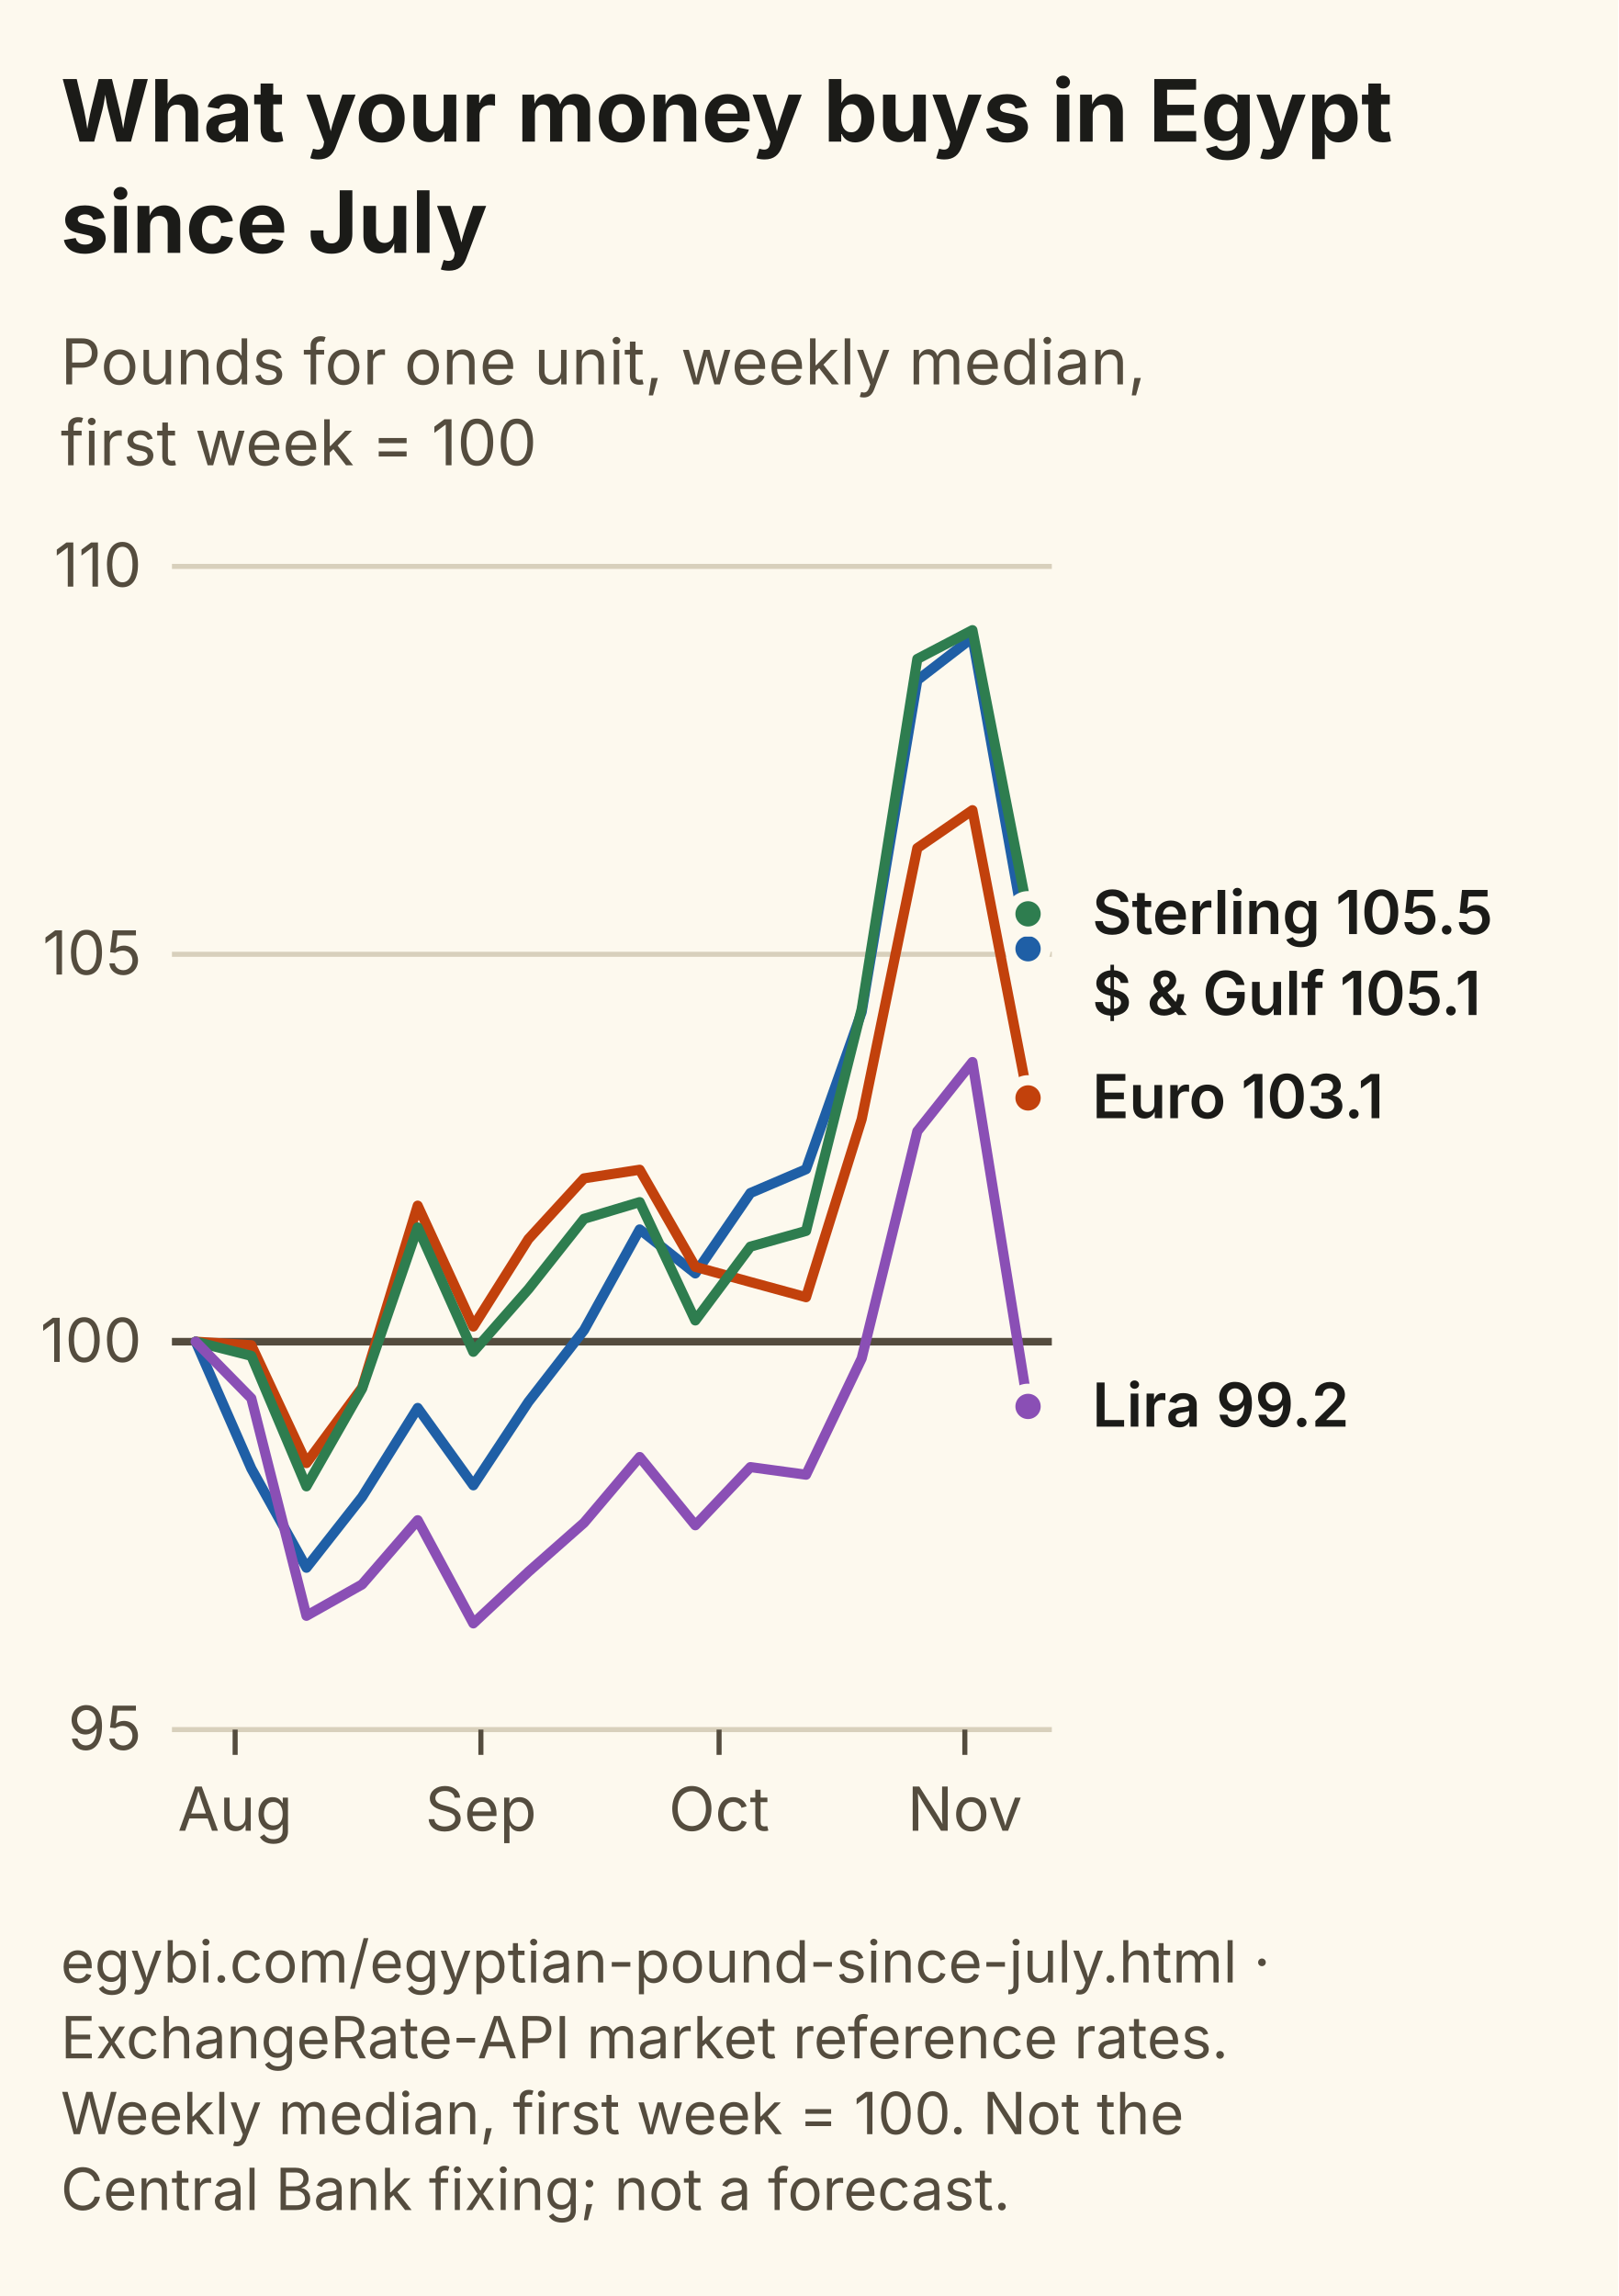
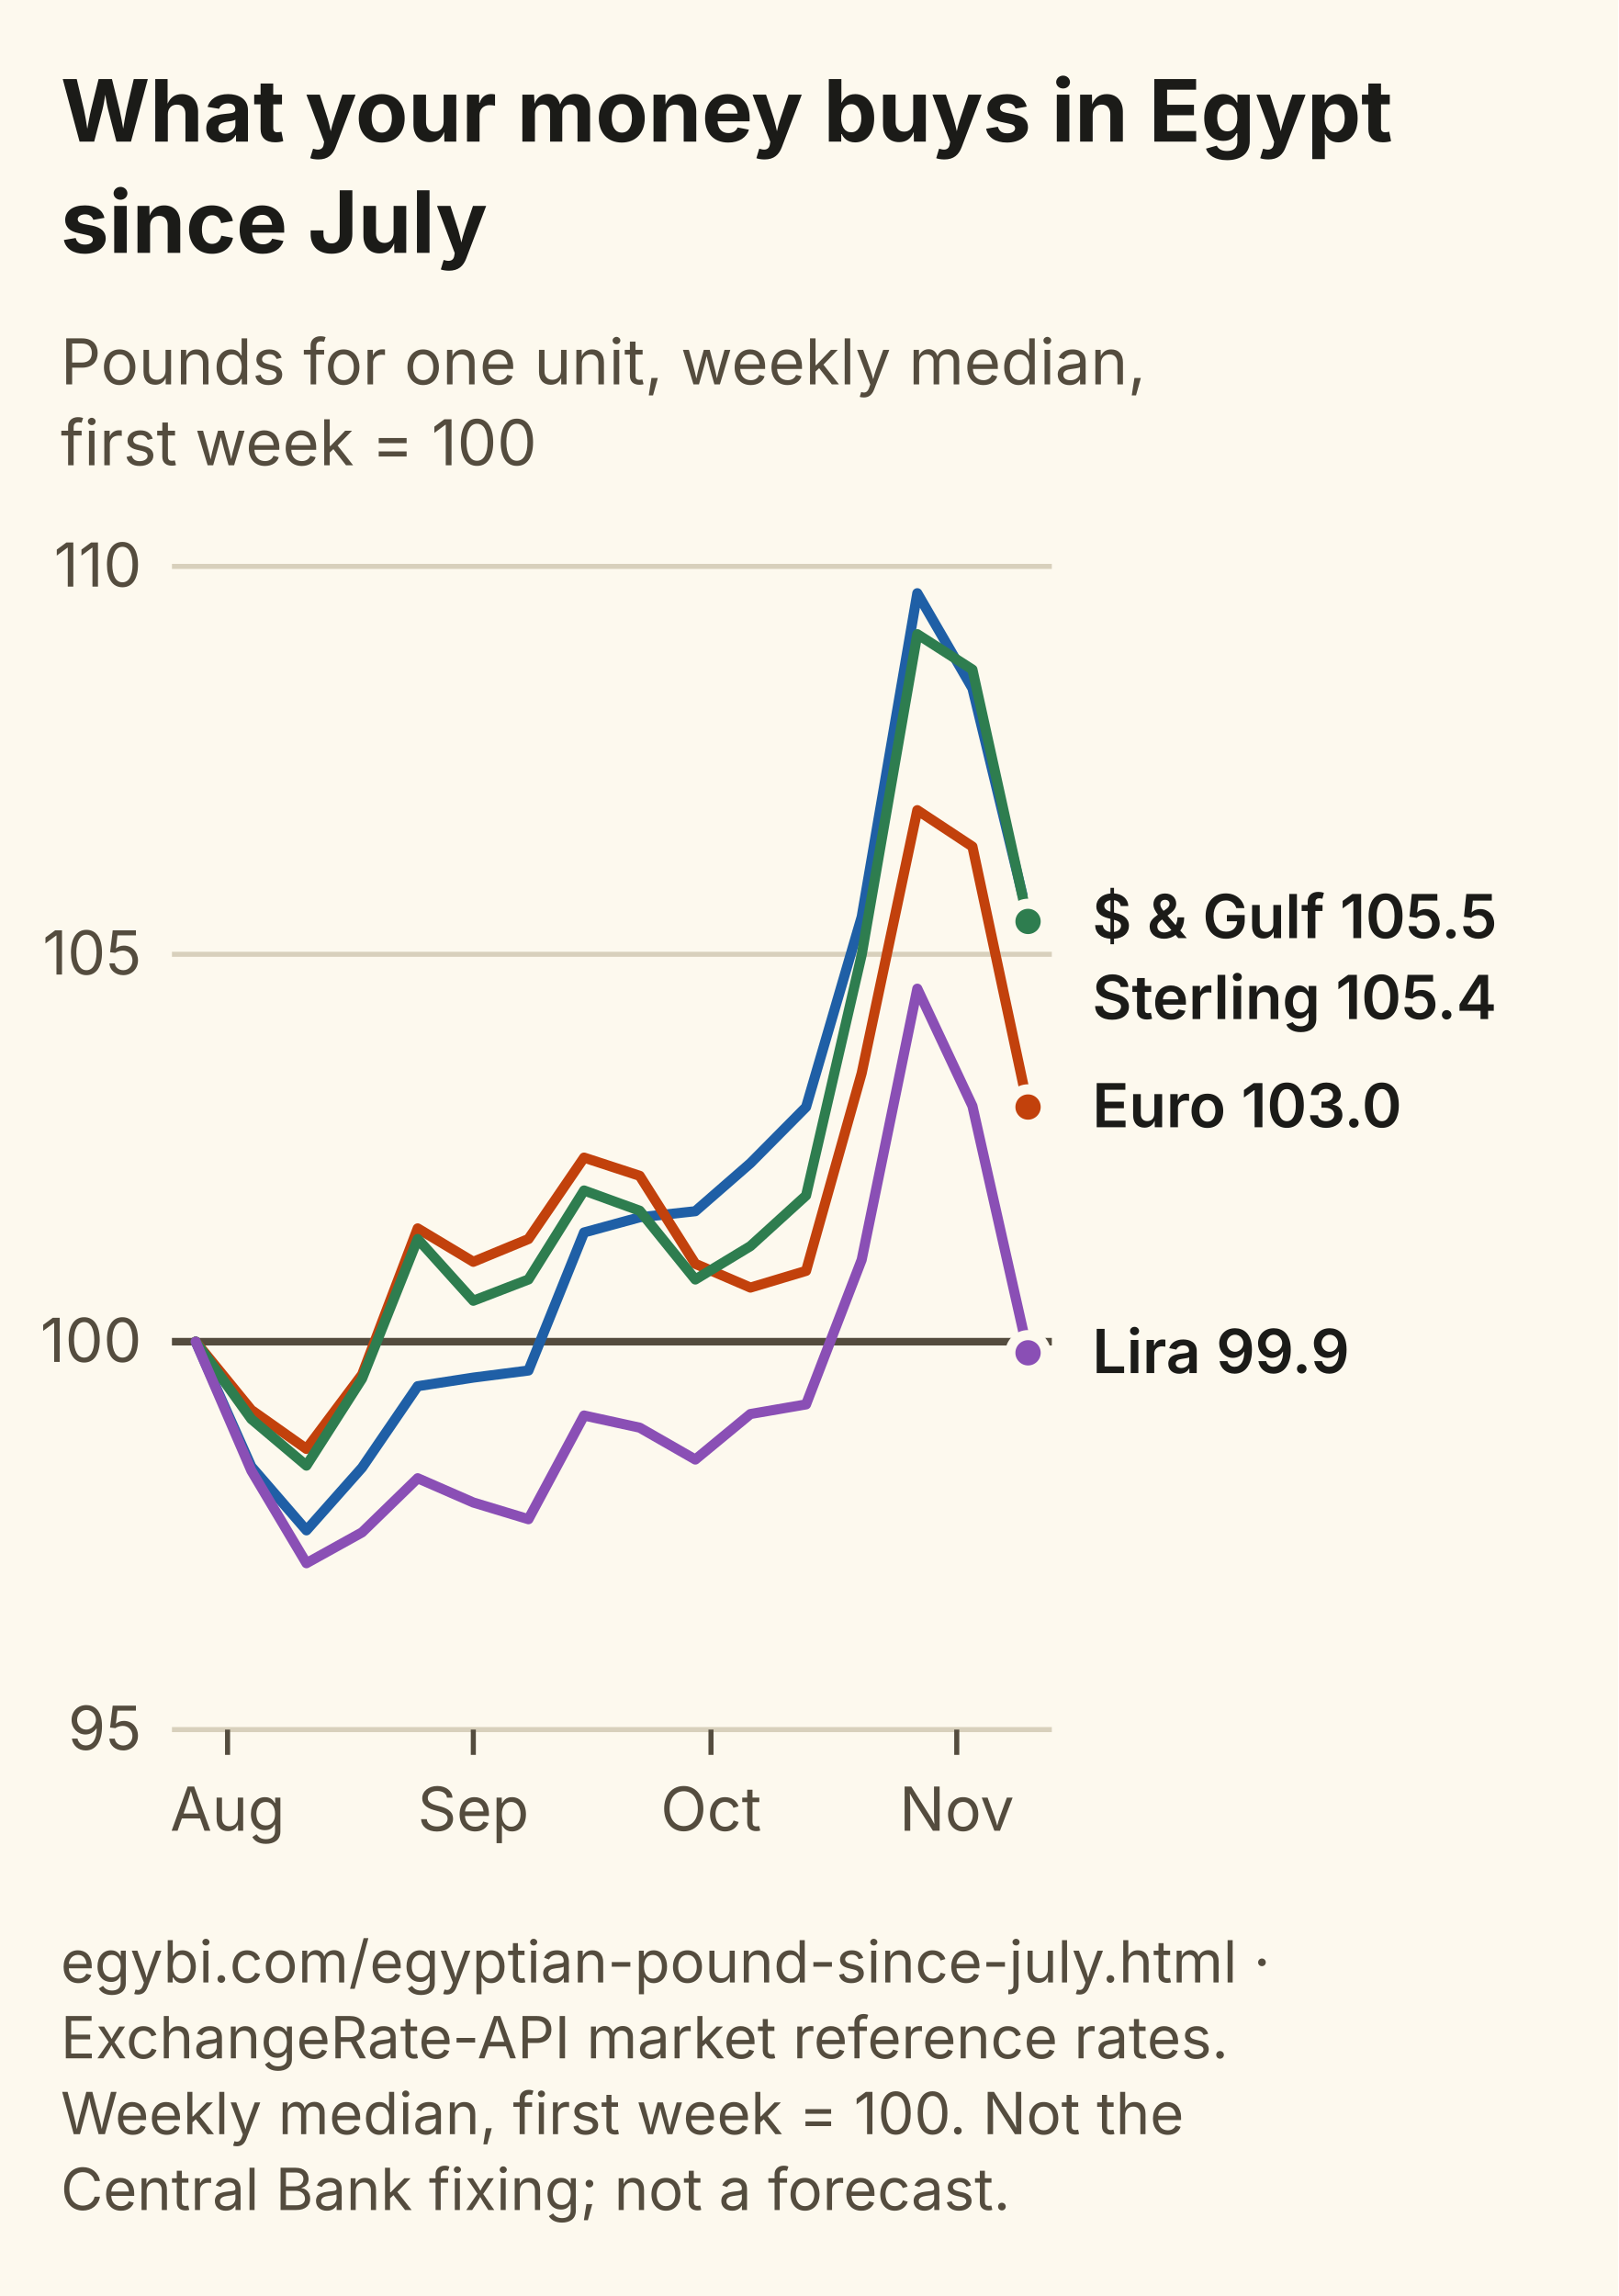
<svg xmlns="http://www.w3.org/2000/svg" viewBox="0 0 320 454" width="320" height="454" role="img" aria-labelledby="tn dn" font-family="Inter, Segoe UI, Arial, sans-serif">
  <rect width="320" height="454" fill="#FDF9EE" />
  <text x="12" y="28" font-size="17" font-weight="700" fill="#1B1B18">What your money buys in Egypt</text>
  <text x="12" y="50" font-size="17" font-weight="700" fill="#1B1B18">since July</text>
  <text x="12" y="76" font-size="12.5" fill="#544C3E">Pounds for one unit, weekly median,</text>
  <text x="12" y="92" font-size="12.5" fill="#544C3E">first week = 100</text>
  <line x1="34" y1="342.0" x2="208" y2="342.0" stroke="#D8D0BC" stroke-width="1" />
  <text x="28" y="346.0" font-size="12" text-anchor="end" fill="#544C3E">95</text>
  <line x1="34" y1="265.3" x2="208" y2="265.3" stroke="#544C3E" stroke-width="1.5" />
  <text x="28" y="269.3" font-size="12" text-anchor="end" fill="#544C3E">100</text>
  <line x1="34" y1="188.7" x2="208" y2="188.7" stroke="#D8D0BC" stroke-width="1" />
  <text x="28" y="192.7" font-size="12" text-anchor="end" fill="#544C3E">105</text>
  <line x1="34" y1="112.0" x2="208" y2="112.0" stroke="#D8D0BC" stroke-width="1" />
  <text x="28" y="116.0" font-size="12" text-anchor="end" fill="#544C3E">110</text>
-   <line x1="46.5" y1="342" x2="46.5" y2="347" stroke="#544C3E" />
-   <text x="46.5" y="362" font-size="12" text-anchor="middle" fill="#544C3E">Aug</text>
-   <line x1="95.1" y1="342" x2="95.1" y2="347" stroke="#544C3E" />
-   <text x="95.1" y="362" font-size="12" text-anchor="middle" fill="#544C3E">Sep</text>
-   <line x1="142.2" y1="342" x2="142.2" y2="347" stroke="#544C3E" />
-   <text x="142.2" y="362" font-size="12" text-anchor="middle" fill="#544C3E">Oct</text>
-   <line x1="190.8" y1="342" x2="190.8" y2="347" stroke="#544C3E" />
-   <text x="190.8" y="362" font-size="12" text-anchor="middle" fill="#544C3E">Nov</text>
-   <path d="M38.7,265.3 L49.7,290.4 L60.6,310.0 L71.6,296.0 L82.6,278.4 L93.6,293.7 L104.5,277.2 L115.5,263.0 L126.5,243.1 L137.5,251.8 L148.4,235.9 L159.4,231.2 L170.4,200.1 L181.4,134.5 L192.3,126.1 L203.3,187.6" fill="none" stroke="#1F5FA6" stroke-width="2" stroke-linejoin="round" stroke-linecap="round" />
-   <circle cx="203.3" cy="187.6" r="3.5" fill="#1F5FA6" stroke="#FDF9EE" stroke-width="2" />
-   <path d="M38.7,265.3 L49.7,266.0 L60.6,289.3 L71.6,274.4 L82.6,238.4 L93.6,262.3 L104.5,245.0 L115.5,233.0 L126.5,231.3 L137.5,250.5 L148.4,253.5 L159.4,256.5 L170.4,221.3 L181.4,167.7 L192.3,160.2 L203.3,217.1" fill="none" stroke="#C2410C" stroke-width="2" stroke-linejoin="round" stroke-linecap="round" />
-   <circle cx="203.3" cy="217.1" r="3.5" fill="#C2410C" stroke="#FDF9EE" stroke-width="2" />
-   <path d="M38.7,265.3 L49.7,268.1 L60.6,293.9 L71.6,274.6 L82.6,242.7 L93.6,267.3 L104.5,254.9 L115.5,241.0 L126.5,237.7 L137.5,261.1 L148.4,246.5 L159.4,243.4 L170.4,199.5 L181.4,130.3 L192.3,124.6 L203.3,180.7" fill="none" stroke="#2E7D4F" stroke-width="2" stroke-linejoin="round" stroke-linecap="round" />
-   <circle cx="203.3" cy="180.7" r="3.5" fill="#2E7D4F" stroke="#FDF9EE" stroke-width="2" />
-   <path d="M38.7,265.3 L49.7,276.5 L60.6,319.5 L71.6,313.3 L82.6,300.6 L93.6,321.0 L104.5,310.8 L115.5,301.1 L126.5,288.1 L137.5,301.6 L148.4,290.1 L159.4,291.6 L170.4,268.6 L181.4,223.7 L192.3,210.0 L203.3,278.1" fill="none" stroke="#8A4FB5" stroke-width="2" stroke-linejoin="round" stroke-linecap="round" />
-   <circle cx="203.3" cy="278.1" r="3.5" fill="#8A4FB5" stroke="#FDF9EE" stroke-width="2" />
-   <text x="216" y="184.7" font-size="12" font-weight="600" fill="#1B1B18">Sterling 105.5</text>
-   <text x="216" y="200.7" font-size="12" font-weight="600" fill="#1B1B18">$ &amp; Gulf 105.1</text>
-   <text x="216" y="221.1" font-size="12" font-weight="600" fill="#1B1B18">Euro 103.1</text>
-   <text x="216" y="282.1" font-size="12" font-weight="600" fill="#1B1B18">Lira 99.2</text>
+   <line x1="45.0" y1="342" x2="45.0" y2="347" stroke="#544C3E" />
+   <text x="45.0" y="362" font-size="12" text-anchor="middle" fill="#544C3E">Aug</text>
+   <line x1="93.6" y1="342" x2="93.6" y2="347" stroke="#544C3E" />
+   <text x="93.6" y="362" font-size="12" text-anchor="middle" fill="#544C3E">Sep</text>
+   <line x1="140.6" y1="342" x2="140.6" y2="347" stroke="#544C3E" />
+   <text x="140.6" y="362" font-size="12" text-anchor="middle" fill="#544C3E">Oct</text>
+   <line x1="189.2" y1="342" x2="189.2" y2="347" stroke="#544C3E" />
+   <text x="189.2" y="362" font-size="12" text-anchor="middle" fill="#544C3E">Nov</text>
+   <path d="M38.7,265.3 L49.7,290.0 L60.6,302.6 L71.6,290.2 L82.6,274.1 L93.6,272.4 L104.5,271.0 L115.5,243.7 L126.5,240.7 L137.5,239.5 L148.4,230.0 L159.4,218.9 L170.4,181.3 L181.4,117.3 L192.3,136.1 L203.3,181.5" fill="none" stroke="#1F5FA6" stroke-width="2" stroke-linejoin="round" stroke-linecap="round" />
+   <circle cx="203.3" cy="181.5" r="3.5" fill="#1F5FA6" stroke="#FDF9EE" stroke-width="2" />
+   <path d="M38.7,265.3 L49.7,278.8 L60.6,286.5 L71.6,271.8 L82.6,242.9 L93.6,249.5 L104.5,245.0 L115.5,228.9 L126.5,232.5 L137.5,249.9 L148.4,254.6 L159.4,251.3 L170.4,212.2 L181.4,160.2 L192.3,167.4 L203.3,218.9" fill="none" stroke="#C2410C" stroke-width="2" stroke-linejoin="round" stroke-linecap="round" />
+   <circle cx="203.3" cy="218.9" r="3.5" fill="#C2410C" stroke="#FDF9EE" stroke-width="2" />
+   <path d="M38.7,265.3 L49.7,280.6 L60.6,289.8 L71.6,272.6 L82.6,245.0 L93.6,257.2 L104.5,253.0 L115.5,235.4 L126.5,239.4 L137.5,253.0 L148.4,246.4 L159.4,236.4 L170.4,188.8 L181.4,125.4 L192.3,132.4 L203.3,182.2" fill="none" stroke="#2E7D4F" stroke-width="2" stroke-linejoin="round" stroke-linecap="round" />
+   <circle cx="203.3" cy="182.2" r="3.5" fill="#2E7D4F" stroke="#FDF9EE" stroke-width="2" />
+   <path d="M38.7,265.3 L49.7,290.8 L60.6,309.1 L71.6,303.0 L82.6,292.3 L93.6,297.1 L104.5,300.4 L115.5,279.9 L126.5,282.3 L137.5,288.6 L148.4,279.6 L159.4,277.7 L170.4,249.1 L181.4,195.5 L192.3,218.7 L203.3,267.5" fill="none" stroke="#8A4FB5" stroke-width="2" stroke-linejoin="round" stroke-linecap="round" />
+   <circle cx="203.3" cy="267.5" r="3.5" fill="#8A4FB5" stroke="#FDF9EE" stroke-width="2" />
+   <text x="216" y="185.5" font-size="12" font-weight="600" fill="#1B1B18">$ &amp; Gulf 105.5</text>
+   <text x="216" y="201.5" font-size="12" font-weight="600" fill="#1B1B18">Sterling 105.4</text>
+   <text x="216" y="222.9" font-size="12" font-weight="600" fill="#1B1B18">Euro 103.0</text>
+   <text x="216" y="271.5" font-size="12" font-weight="600" fill="#1B1B18">Lira 99.9</text>
  <text x="12" y="392" font-size="11.5" fill="#544C3E">egybi.com/egyptian-pound-since-july.html ·</text>
  <text x="12" y="407" font-size="11.5" fill="#544C3E">ExchangeRate-API market reference rates.</text>
  <text x="12" y="422" font-size="11.5" fill="#544C3E">Weekly median, first week = 100. Not the</text>
  <text x="12" y="437" font-size="11.5" fill="#544C3E">Central Bank fixing; not a forecast.</text>
</svg>
